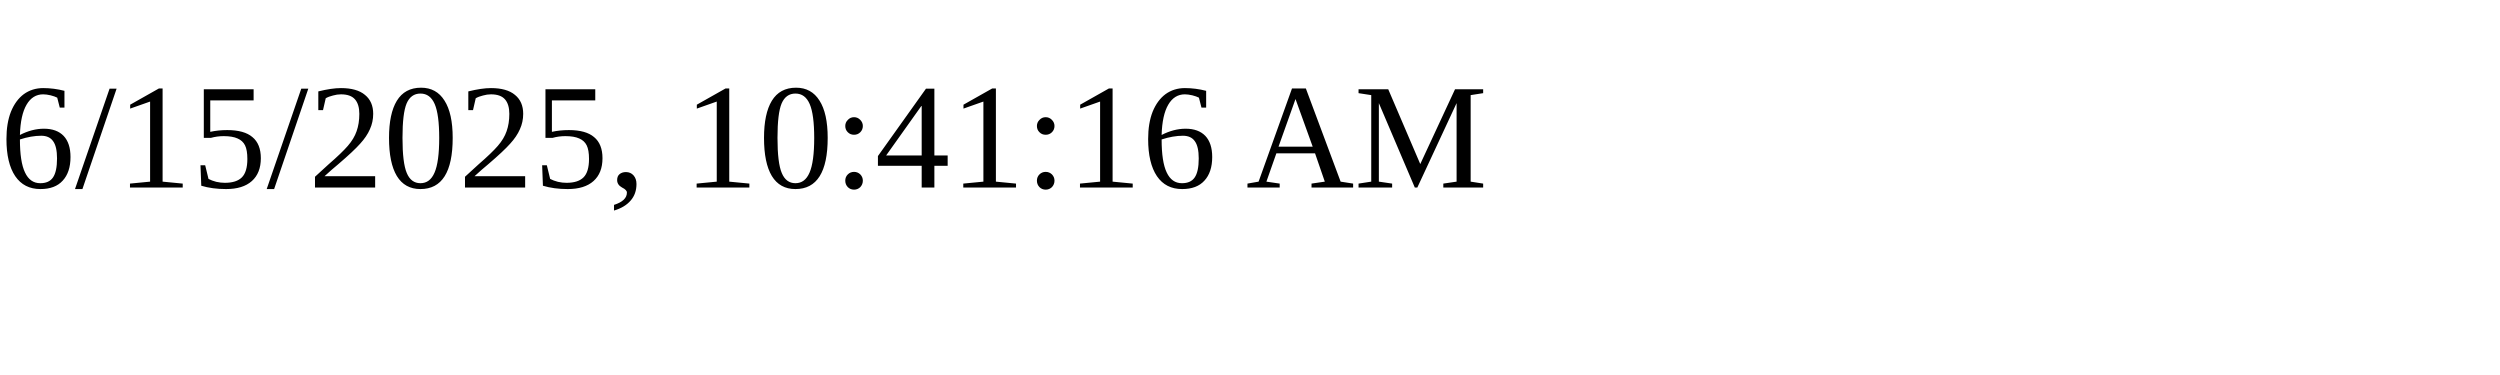
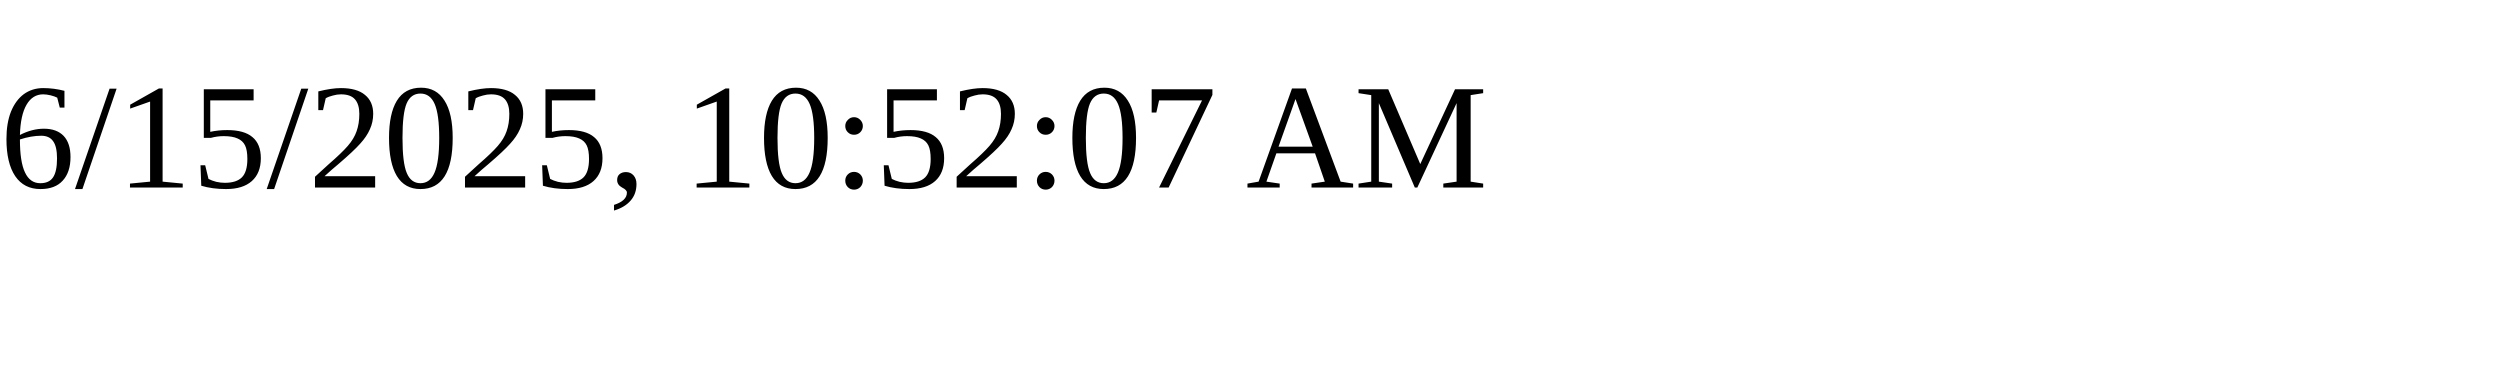
<svg xmlns="http://www.w3.org/2000/svg" height="30" width="200">
-   <text x="0" y="15">6/15/2025, 10:41:16 AM</text>
+   <text x="0" y="15">6/15/2025, 10:52:07 AM</text>
</svg>
